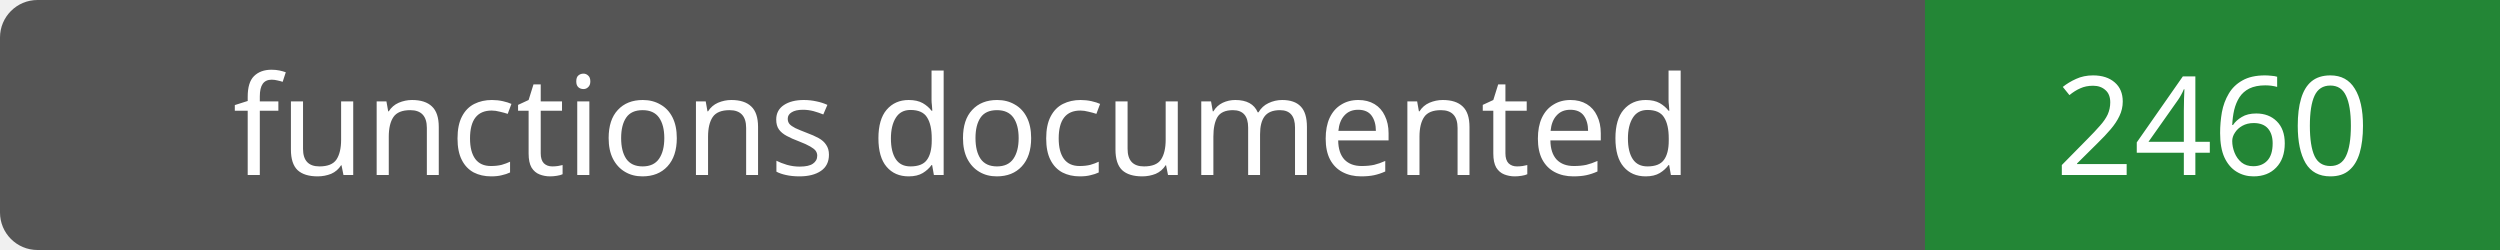
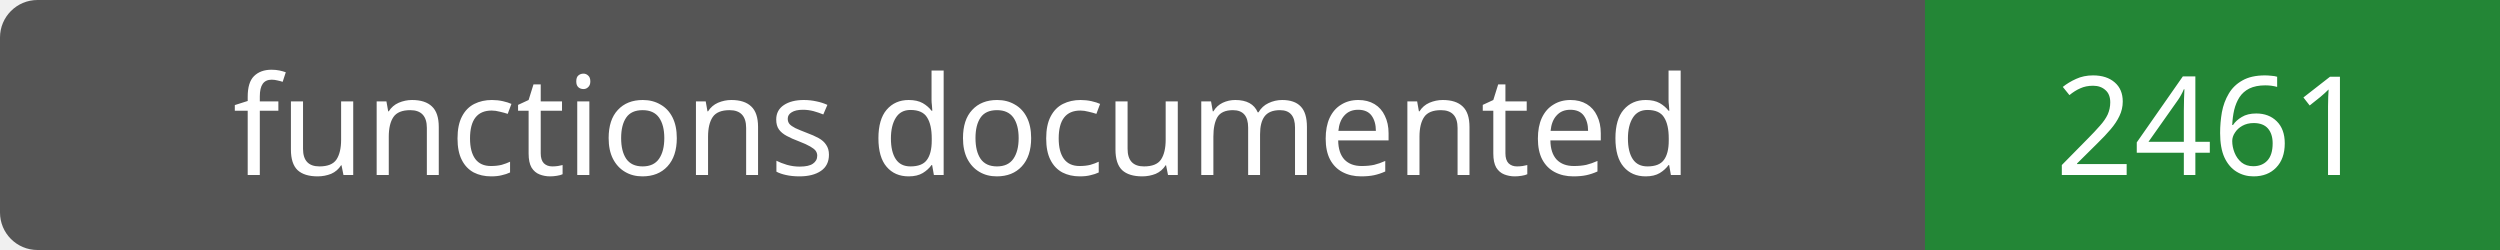
- <svg xmlns="http://www.w3.org/2000/svg" width="200" height="20" role="img" aria-label="functions documented: 2460">
+ <svg xmlns="http://www.w3.org/2000/svg" width="200" height="20" role="img" aria-label="functions documented: 2461">
  <rect width="200" height="20" rx="3" fill="#555" />
  <path fill="#238636" d="M154 0h46v20H154z" />
  <g fill="#fff" text-anchor="middle" font-family="Verdana,sans-serif" font-size="11">
    <text x="77.0" y="14">functions documented</text>
-     <text x="177.0" y="14">2460</text>
+     <text x="177.0" y="14">2461</text>
  </g>
</svg>
